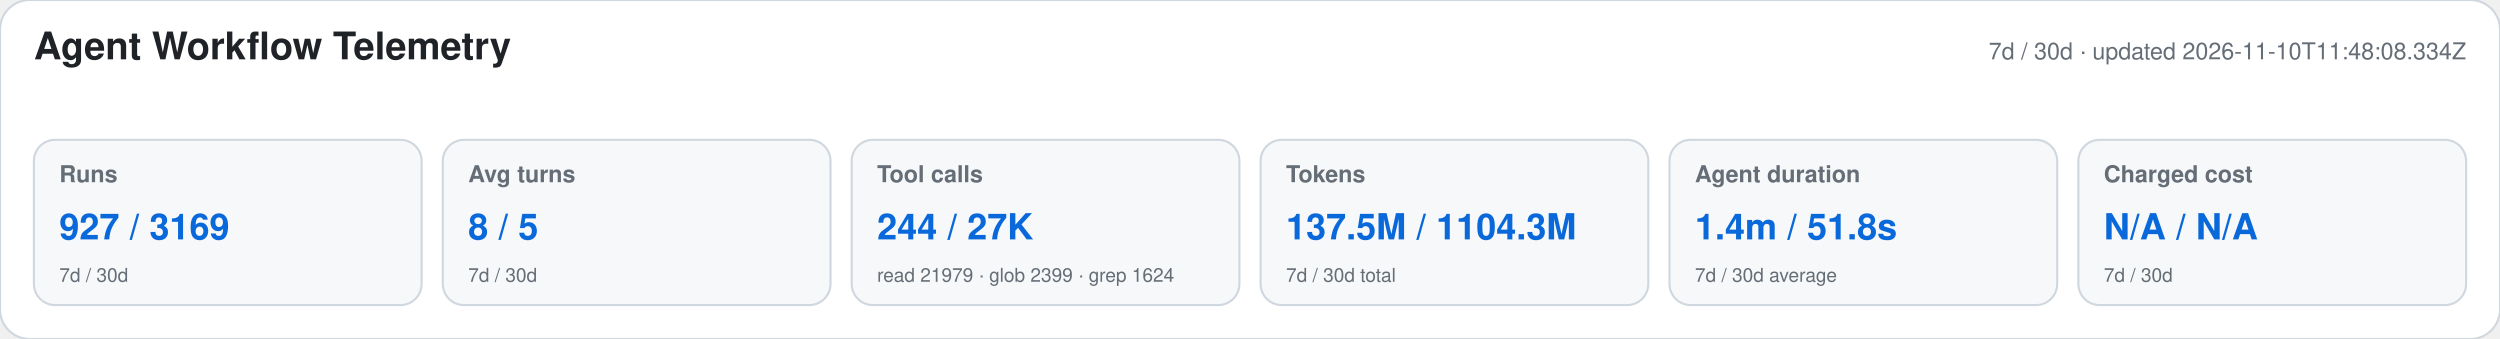
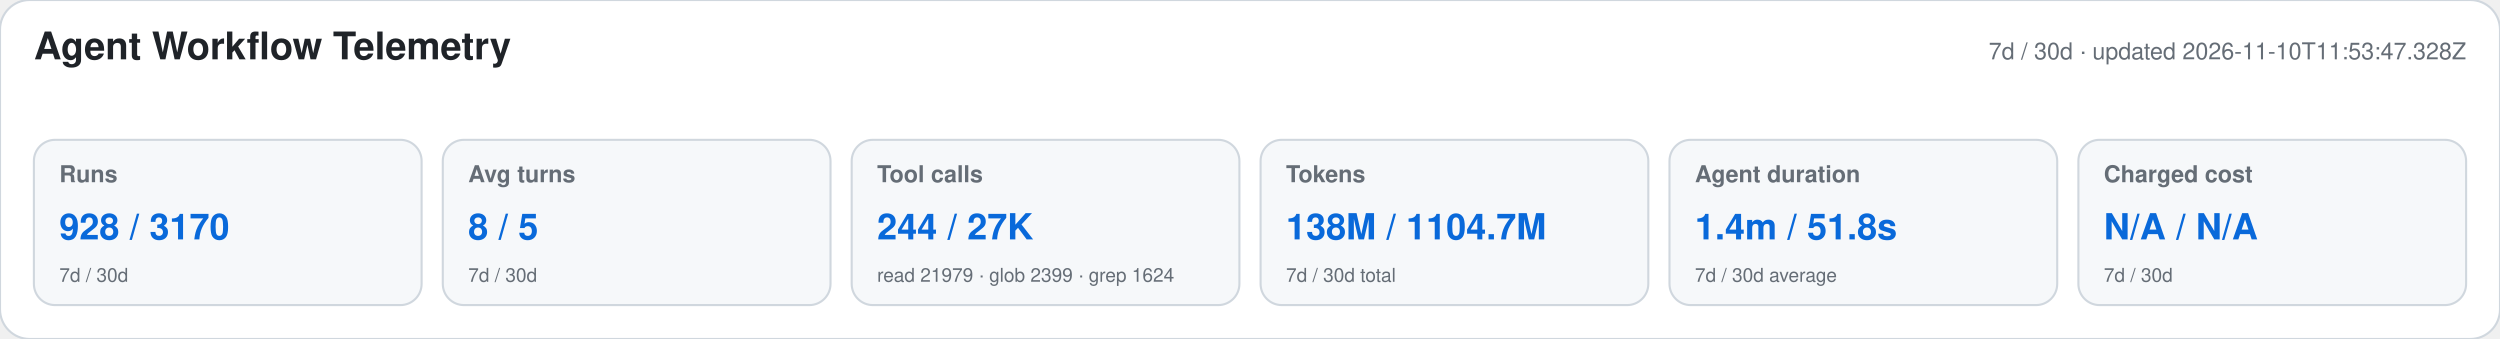
<svg xmlns="http://www.w3.org/2000/svg" width="1180" height="160" viewBox="0 0 1180 160" role="img" aria-labelledby="title desc">
  <style>text{font-family:-apple-system,BlinkMacSystemFont,"Segoe UI",Helvetica,Arial,sans-serif}.heading{font-size:18px;font-weight:650;fill:#1f2328}.meta,.label,.secondary{fill:#656d76}.meta,.label{font-size:11px}.label{font-weight:600}.primary{font-size:17px;font-weight:700;fill:#0969da}.secondary{font-size:9px}</style>
  <rect width="1180" height="160" rx="14" fill="#ffffff" stroke="#d0d7de" />
  <text x="16" y="28" class="heading">Agent Workflow Telemetry</text>
-   <text x="1164" y="28" text-anchor="end" class="meta">7d / 30d · updated 2026-11-10T11:48:08.334Z</text>
+   <text x="1164" y="28" text-anchor="end" class="meta">7d / 30d · updated 2026-11-10T11:53:47.328Z</text>
  <g>
    <rect x="16" y="66" width="183" height="78" rx="10" fill="#f6f8fa" stroke="#d0d7de" />
    <text x="28" y="86" class="label">Runs</text>
-     <text x="28" y="113" class="primary">927 / 3169</text>
+     <text x="28" y="113" class="primary">928 / 3170</text>
    <text x="28" y="133" class="secondary">7d / 30d</text>
  </g>
  <g>
    <rect x="209" y="66" width="183" height="78" rx="10" fill="#f6f8fa" stroke="#d0d7de" />
    <text x="221" y="86" class="label">Avg turns</text>
    <text x="221" y="113" class="primary">8 / 5</text>
    <text x="221" y="133" class="secondary">7d / 30d</text>
  </g>
  <g>
    <rect x="402" y="66" width="183" height="78" rx="10" fill="#f6f8fa" stroke="#d0d7de" />
    <text x="414" y="86" class="label">Tool calls</text>
    <text x="414" y="113" class="primary">244 / 27K</text>
    <text x="414" y="133" class="secondary">read 21979 · glob 2399 · grep 1624</text>
  </g>
  <g>
    <rect x="595" y="66" width="183" height="78" rx="10" fill="#f6f8fa" stroke="#d0d7de" />
    <text x="607" y="86" class="label">Tokens</text>
-     <text x="607" y="113" class="primary">137.5M / 1104.3M</text>
+     <text x="607" y="113" class="primary">138M / 1104.7M</text>
    <text x="607" y="133" class="secondary">7d / 30d total</text>
  </g>
  <g>
    <rect x="788" y="66" width="183" height="78" rx="10" fill="#f6f8fa" stroke="#d0d7de" />
    <text x="800" y="86" class="label">Agent duration</text>
    <text x="800" y="113" class="primary">1.4m / 51.8s</text>
    <text x="800" y="133" class="secondary">7d / 30d average</text>
  </g>
  <g>
    <rect x="981" y="66" width="183" height="78" rx="10" fill="#f6f8fa" stroke="#d0d7de" />
    <text x="993" y="86" class="label">Charged cost</text>
    <text x="993" y="113" class="primary">N/A / N/A</text>
    <text x="993" y="133" class="secondary">7d / 30d</text>
  </g>
</svg>
